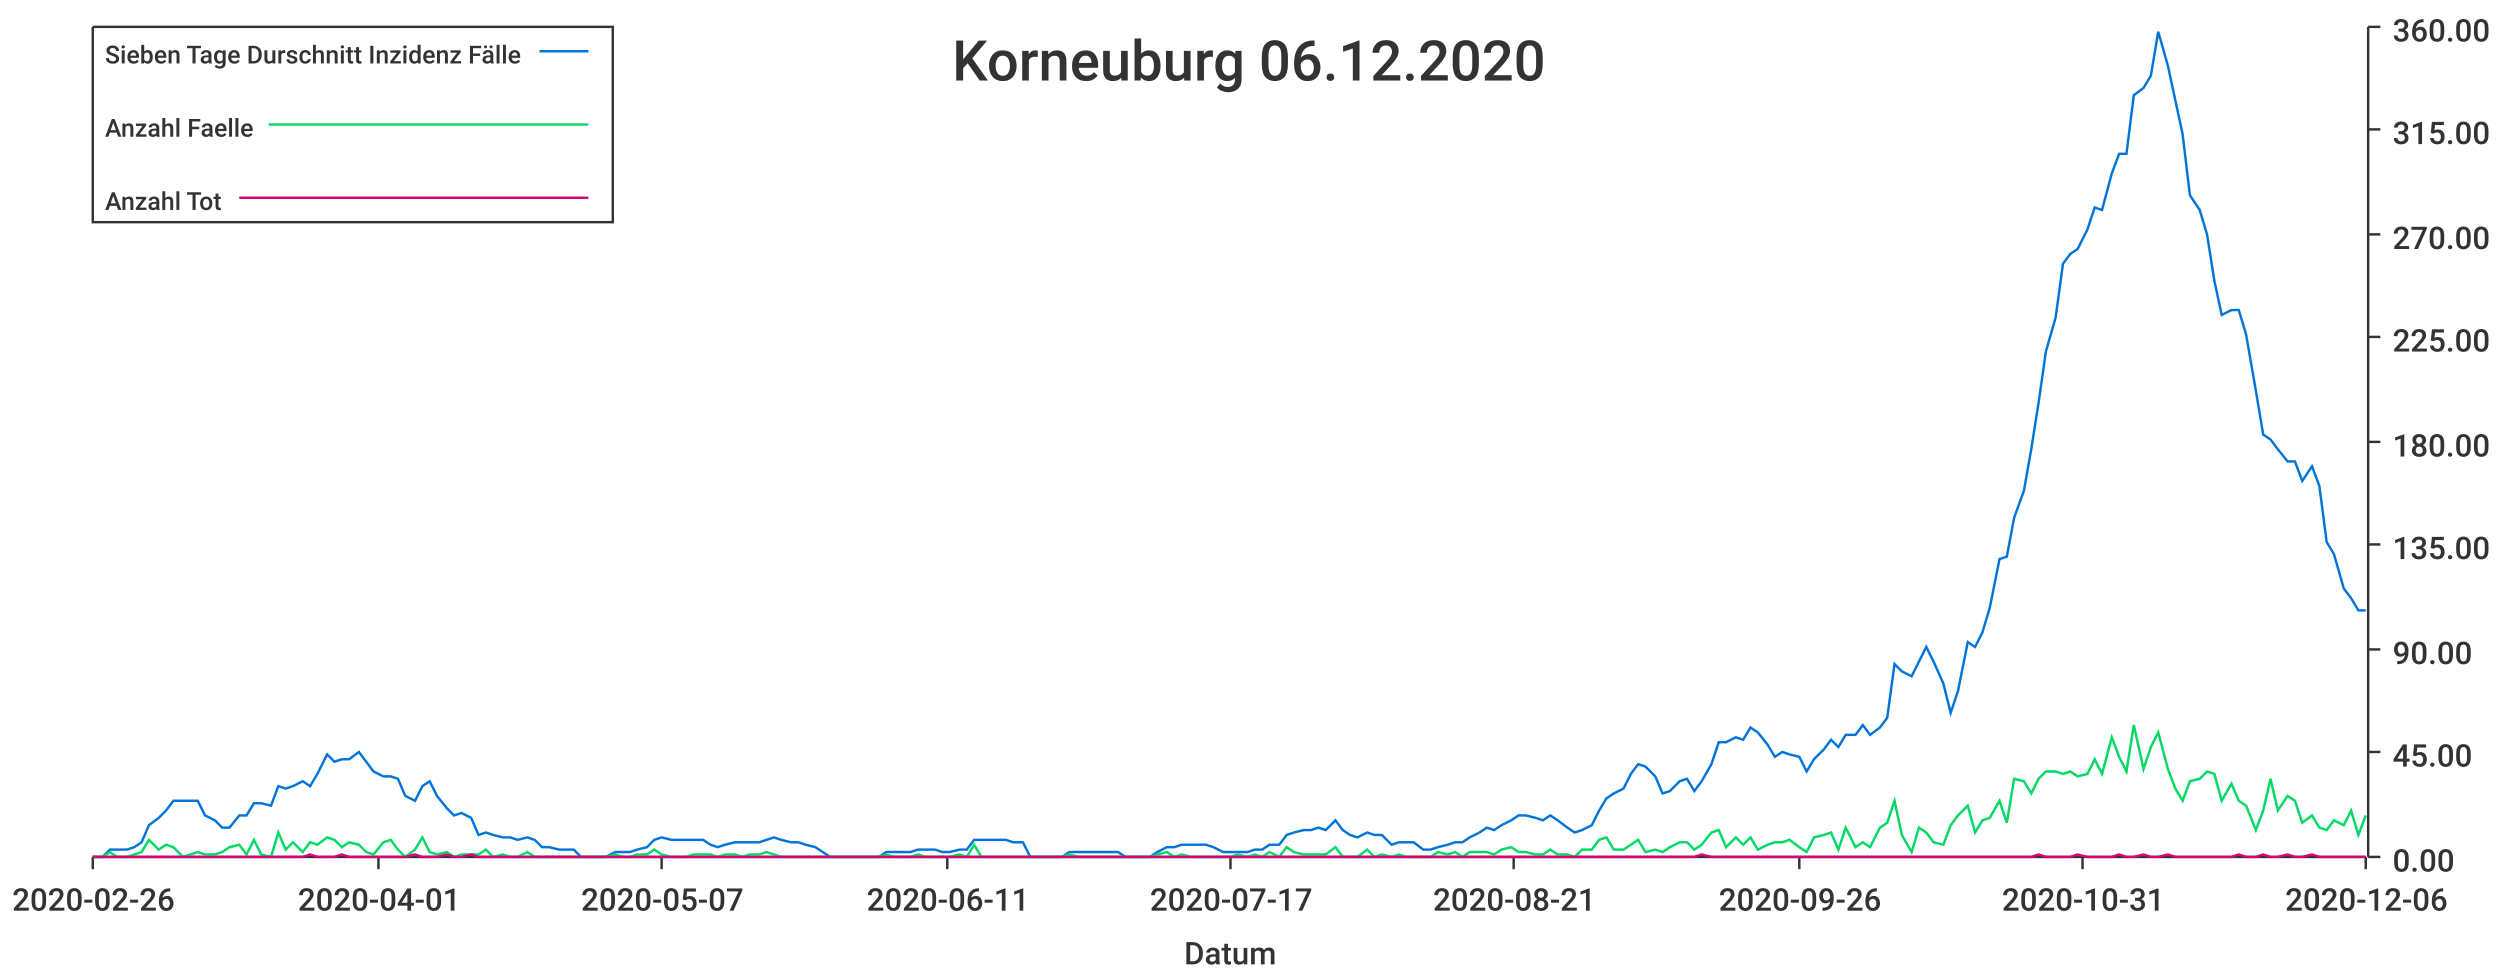
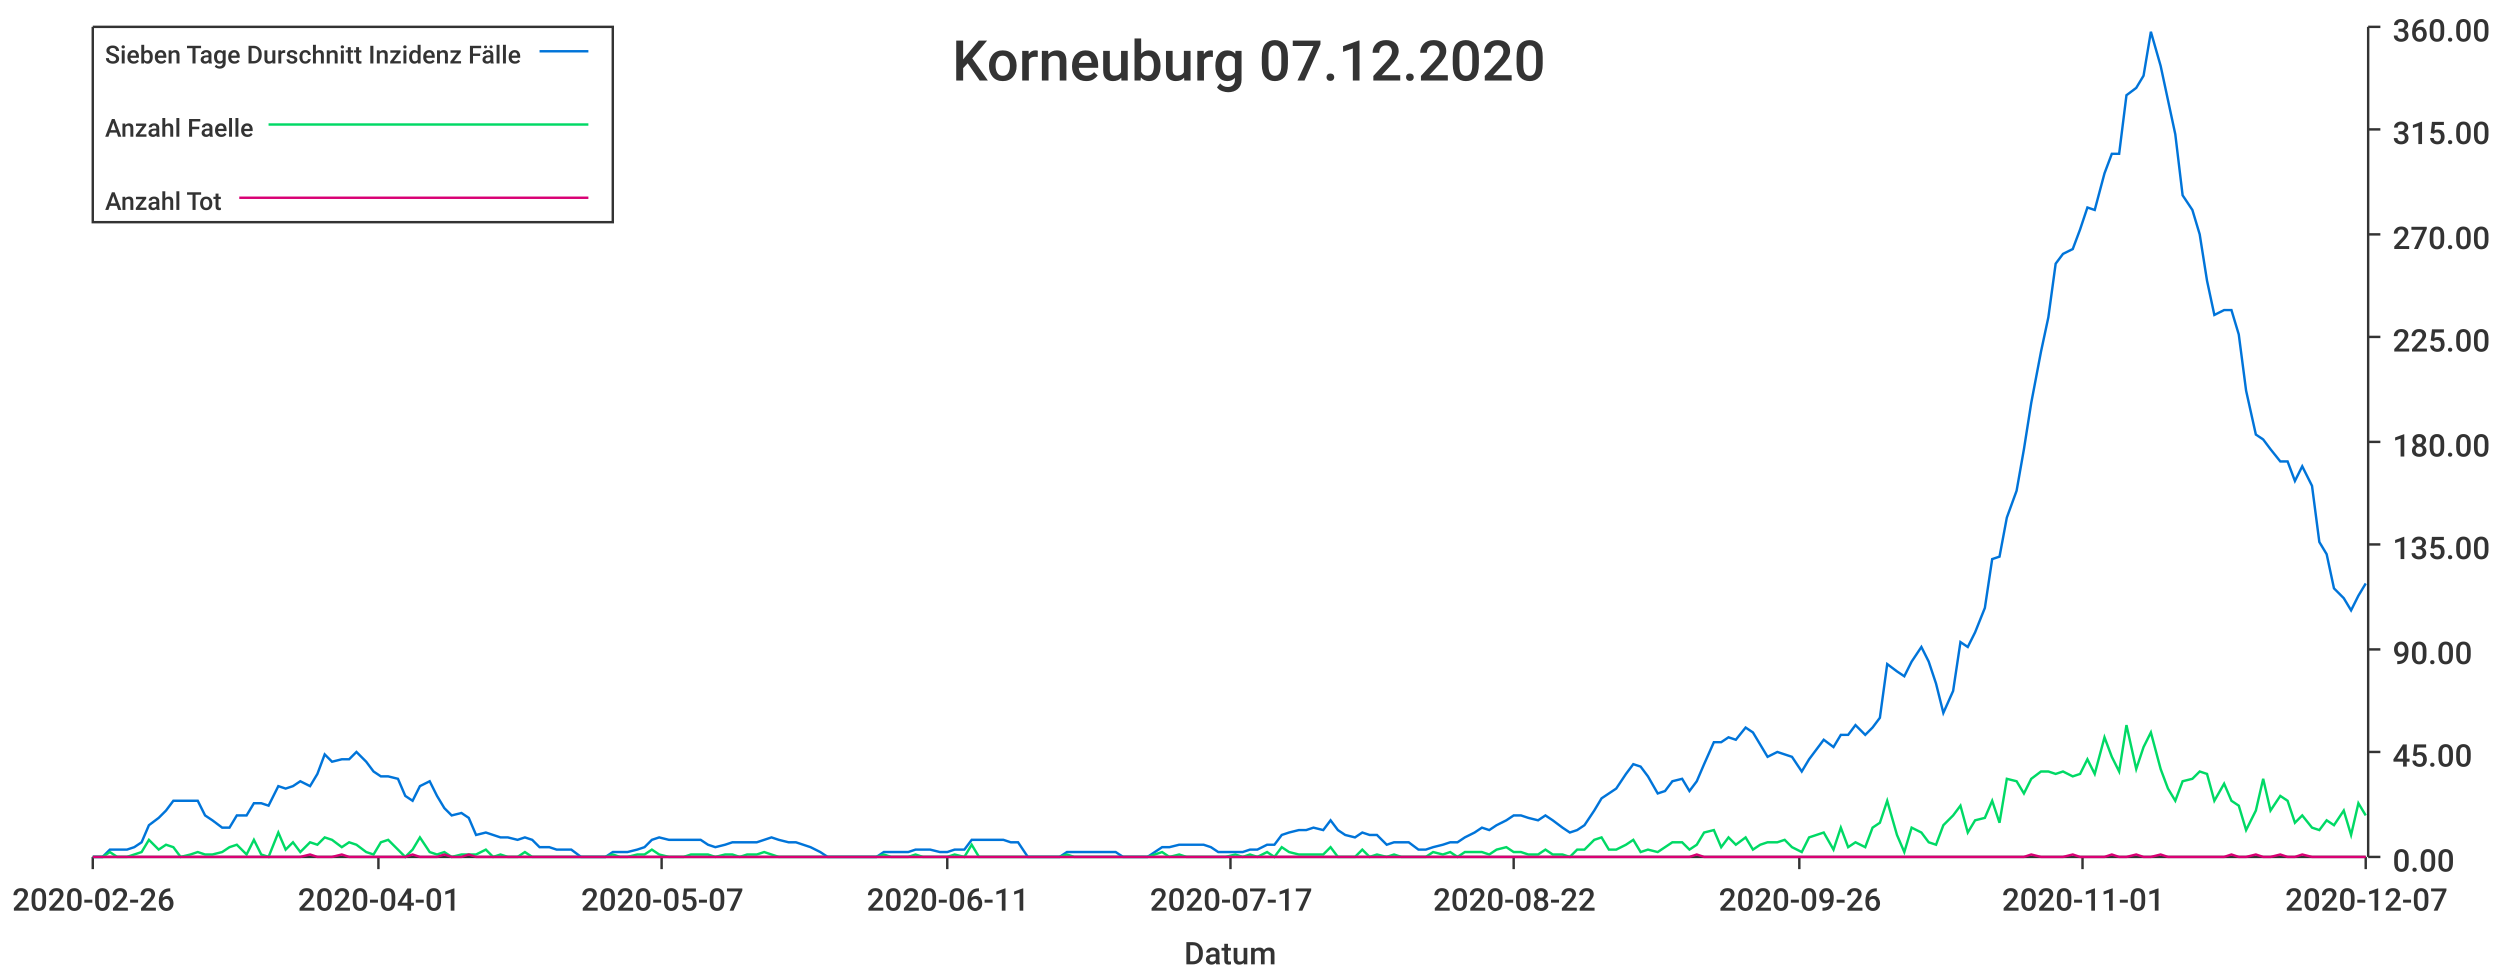
<svg xmlns="http://www.w3.org/2000/svg" width="1024" height="400">\n<path d="M 0 0 L 1024 0 L 1024 400 L 0 400 L 0 0" style="stroke-width:0;stroke:rgba(255,255,255,1.0);fill:rgba(255,255,255,1.0)" />
  <path d="M 38 11 L 969 11 L 969 351 L 38 351 L 38 11" style="stroke-width:0;stroke:rgba(255,255,255,1.0);fill:rgba(255,255,255,1.0)" />
  <path d="M 38 351 L 969 351" style="stroke-width:1;stroke:rgba(51,51,51,1.0);fill:none" />
  <path d="M 38 351 L 38 356" style="stroke-width:1;stroke:rgba(51,51,51,1.0);fill:none" />
  <text x="5" y="373" style="stroke-width:0;stroke:none;fill:rgba(51,51,51,1.0);font-size:12.8px;font-family:'Roboto Medium',sans-serif">2020-02-26</text>
  <path d="M 155 351 L 155 356" style="stroke-width:1;stroke:rgba(51,51,51,1.0);fill:none" />
  <text x="122" y="373" style="stroke-width:0;stroke:none;fill:rgba(51,51,51,1.0);font-size:12.8px;font-family:'Roboto Medium',sans-serif">2020-04-01</text>
  <path d="M 271 351 L 271 356" style="stroke-width:1;stroke:rgba(51,51,51,1.0);fill:none" />
  <text x="238" y="373" style="stroke-width:0;stroke:none;fill:rgba(51,51,51,1.0);font-size:12.8px;font-family:'Roboto Medium',sans-serif">2020-05-07</text>
  <path d="M 388 351 L 388 356" style="stroke-width:1;stroke:rgba(51,51,51,1.0);fill:none" />
  <text x="355" y="373" style="stroke-width:0;stroke:none;fill:rgba(51,51,51,1.0);font-size:12.8px;font-family:'Roboto Medium',sans-serif">2020-06-11</text>
  <path d="M 504 351 L 504 356" style="stroke-width:1;stroke:rgba(51,51,51,1.0);fill:none" />
  <text x="471" y="373" style="stroke-width:0;stroke:none;fill:rgba(51,51,51,1.0);font-size:12.8px;font-family:'Roboto Medium',sans-serif">2020-07-17</text>
  <path d="M 620 351 L 620 356" style="stroke-width:1;stroke:rgba(51,51,51,1.0);fill:none" />
-   <text x="587" y="373" style="stroke-width:0;stroke:none;fill:rgba(51,51,51,1.0);font-size:12.8px;font-family:'Roboto Medium',sans-serif">2020-08-21</text>
+   <text x="587" y="373" style="stroke-width:0;stroke:none;fill:rgba(51,51,51,1.0);font-size:12.8px;font-family:'Roboto Medium',sans-serif">2020-08-22</text>
  <path d="M 737 351 L 737 356" style="stroke-width:1;stroke:rgba(51,51,51,1.0);fill:none" />
  <text x="704" y="373" style="stroke-width:0;stroke:none;fill:rgba(51,51,51,1.0);font-size:12.8px;font-family:'Roboto Medium',sans-serif">2020-09-26</text>
  <path d="M 853 351 L 853 356" style="stroke-width:1;stroke:rgba(51,51,51,1.0);fill:none" />
-   <text x="820" y="373" style="stroke-width:0;stroke:none;fill:rgba(51,51,51,1.0);font-size:12.8px;font-family:'Roboto Medium',sans-serif">2020-10-31</text>
+   <text x="820" y="373" style="stroke-width:0;stroke:none;fill:rgba(51,51,51,1.0);font-size:12.8px;font-family:'Roboto Medium',sans-serif">2020-11-01</text>
  <path d="M 969 351 L 969 356" style="stroke-width:1;stroke:rgba(51,51,51,1.0);fill:none" />
-   <text x="936" y="373" style="stroke-width:0;stroke:none;fill:rgba(51,51,51,1.0);font-size:12.8px;font-family:'Roboto Medium',sans-serif">2020-12-06</text>
+   <text x="936" y="373" style="stroke-width:0;stroke:none;fill:rgba(51,51,51,1.0);font-size:12.8px;font-family:'Roboto Medium',sans-serif">2020-12-07</text>
  <text x="485" y="395" style="stroke-width:0;stroke:none;fill:rgba(51,51,51,1.0);font-size:12.8px;font-family:'Roboto Medium',sans-serif">Datum</text>
  <path d="M 970 351 L 970 11" style="stroke-width:1;stroke:rgba(51,51,51,1.0);fill:none" />
  <path d="M 970 351 L 975 351" style="stroke-width:1;stroke:rgba(51,51,51,1.0);fill:none" />
  <text x="980" y="357" style="stroke-width:0;stroke:none;fill:rgba(51,51,51,1.0);font-size:12.8px;font-family:'Roboto Medium',sans-serif">0.00</text>
  <path d="M 970 308 L 975 308" style="stroke-width:1;stroke:rgba(51,51,51,1.0);fill:none" />
  <text x="980" y="314" style="stroke-width:0;stroke:none;fill:rgba(51,51,51,1.0);font-size:12.8px;font-family:'Roboto Medium',sans-serif">45.00</text>
  <path d="M 970 266 L 975 266" style="stroke-width:1;stroke:rgba(51,51,51,1.0);fill:none" />
  <text x="980" y="272" style="stroke-width:0;stroke:none;fill:rgba(51,51,51,1.0);font-size:12.8px;font-family:'Roboto Medium',sans-serif">90.00</text>
  <path d="M 970 223 L 975 223" style="stroke-width:1;stroke:rgba(51,51,51,1.0);fill:none" />
  <text x="980" y="229" style="stroke-width:0;stroke:none;fill:rgba(51,51,51,1.0);font-size:12.8px;font-family:'Roboto Medium',sans-serif">135.00</text>
  <path d="M 970 181 L 975 181" style="stroke-width:1;stroke:rgba(51,51,51,1.0);fill:none" />
  <text x="980" y="187" style="stroke-width:0;stroke:none;fill:rgba(51,51,51,1.0);font-size:12.8px;font-family:'Roboto Medium',sans-serif">180.00</text>
  <path d="M 970 138 L 975 138" style="stroke-width:1;stroke:rgba(51,51,51,1.0);fill:none" />
  <text x="980" y="144" style="stroke-width:0;stroke:none;fill:rgba(51,51,51,1.0);font-size:12.8px;font-family:'Roboto Medium',sans-serif">225.00</text>
  <path d="M 970 96 L 975 96" style="stroke-width:1;stroke:rgba(51,51,51,1.0);fill:none" />
  <text x="980" y="102" style="stroke-width:0;stroke:none;fill:rgba(51,51,51,1.0);font-size:12.8px;font-family:'Roboto Medium',sans-serif">270.00</text>
  <path d="M 970 53 L 975 53" style="stroke-width:1;stroke:rgba(51,51,51,1.0);fill:none" />
  <text x="980" y="59" style="stroke-width:0;stroke:none;fill:rgba(51,51,51,1.0);font-size:12.8px;font-family:'Roboto Medium',sans-serif">315.00</text>
  <path d="M 970 11 L 975 11" style="stroke-width:1;stroke:rgba(51,51,51,1.0);fill:none" />
  <text x="980" y="17" style="stroke-width:0;stroke:none;fill:rgba(51,51,51,1.0);font-size:12.8px;font-family:'Roboto Medium',sans-serif">360.00</text>
-   <path d="M 38 351 L 42 351 L 45 348 L 48 348 L 52 348 L 55 347 L 58 345 L 61 338 L 65 335 L 68 332 L 71 328 L 75 328 L 78 328 L 81 328 L 84 334 L 88 336 L 91 339 L 94 339 L 98 334 L 101 334 L 104 329 L 107 329 L 111 330 L 114 322 L 117 323 L 120 322 L 124 320 L 127 322 L 130 317 L 134 309 L 137 312 L 140 311 L 143 311 L 147 308 L 150 312 L 153 316 L 157 318 L 160 318 L 163 319 L 166 326 L 170 328 L 173 322 L 176 320 L 179 326 L 183 331 L 186 334 L 189 333 L 193 335 L 196 342 L 199 341 L 202 342 L 206 343 L 209 343 L 212 344 L 216 343 L 219 344 L 222 347 L 225 347 L 229 348 L 232 348 L 235 348 L 238 351 L 242 351 L 245 351 L 248 351 L 252 349 L 255 349 L 258 349 L 261 348 L 265 347 L 268 344 L 271 343 L 275 344 L 278 344 L 281 344 L 284 344 L 288 344 L 291 346 L 294 347 L 297 346 L 301 345 L 304 345 L 307 345 L 311 345 L 314 344 L 317 343 L 320 344 L 324 345 L 327 345 L 330 346 L 334 347 L 337 349 L 340 351 L 343 351 L 347 351 L 350 351 L 353 351 L 356 351 L 360 351 L 363 349 L 366 349 L 370 349 L 373 349 L 376 348 L 379 348 L 383 348 L 386 349 L 389 349 L 393 348 L 396 348 L 399 344 L 402 344 L 406 344 L 409 344 L 412 344 L 415 345 L 419 345 L 422 351 L 425 351 L 429 351 L 432 351 L 435 351 L 438 349 L 442 349 L 445 349 L 448 349 L 452 349 L 455 349 L 458 349 L 461 351 L 465 351 L 468 351 L 471 351 L 474 349 L 478 347 L 481 347 L 484 346 L 488 346 L 491 346 L 494 346 L 497 347 L 501 349 L 504 349 L 507 349 L 511 349 L 514 348 L 517 348 L 520 346 L 524 346 L 527 342 L 530 341 L 534 340 L 537 340 L 540 339 L 543 340 L 547 336 L 550 340 L 553 342 L 556 343 L 560 341 L 563 342 L 566 342 L 570 346 L 573 345 L 576 345 L 579 345 L 583 348 L 586 348 L 589 347 L 593 346 L 596 345 L 599 345 L 602 343 L 606 341 L 609 339 L 612 340 L 615 338 L 619 336 L 622 334 L 625 334 L 629 335 L 632 336 L 635 334 L 638 336 L 642 339 L 645 341 L 648 340 L 652 338 L 655 332 L 658 327 L 661 325 L 665 323 L 668 317 L 671 313 L 674 314 L 678 318 L 681 325 L 684 324 L 688 320 L 691 319 L 694 324 L 697 320 L 701 313 L 704 304 L 707 304 L 711 302 L 714 303 L 717 298 L 720 300 L 724 305 L 727 310 L 730 308 L 733 309 L 737 310 L 740 316 L 743 311 L 747 307 L 750 303 L 753 306 L 756 301 L 760 301 L 763 297 L 766 301 L 770 298 L 773 294 L 776 272 L 779 275 L 783 277 L 786 271 L 789 265 L 792 271 L 796 280 L 799 292 L 802 283 L 806 263 L 809 265 L 812 259 L 815 249 L 819 229 L 822 228 L 825 212 L 829 201 L 832 184 L 835 165 L 838 144 L 842 130 L 845 108 L 848 104 L 851 102 L 855 94 L 858 85 L 861 86 L 865 71 L 868 63 L 871 63 L 874 39 L 878 36 L 881 31 L 884 13 L 888 27 L 891 41 L 894 55 L 897 80 L 901 86 L 904 96 L 907 115 L 910 129 L 914 127 L 917 127 L 920 137 L 924 160 L 927 178 L 930 180 L 933 184 L 937 189 L 940 189 L 943 197 L 947 191 L 950 199 L 953 222 L 956 227 L 960 241 L 963 245 L 966 250 L 969 250" style="stroke-width:1;stroke:rgba(0,116,217,1.0);fill:none" />
-   <path d="M 38 351 L 42 351 L 45 349 L 48 351 L 52 351 L 55 350 L 58 349 L 61 344 L 65 348 L 68 346 L 71 347 L 75 351 L 78 350 L 81 349 L 84 350 L 88 350 L 91 349 L 94 347 L 98 346 L 101 350 L 104 344 L 107 350 L 111 351 L 114 341 L 117 348 L 120 345 L 124 349 L 127 345 L 130 346 L 134 343 L 137 344 L 140 347 L 143 345 L 147 346 L 150 349 L 153 350 L 157 345 L 160 344 L 163 348 L 166 351 L 170 348 L 173 343 L 176 349 L 179 350 L 183 349 L 186 351 L 189 350 L 193 350 L 196 350 L 199 348 L 202 351 L 206 350 L 209 351 L 212 351 L 216 349 L 219 351 L 222 351 L 225 351 L 229 351 L 232 351 L 235 351 L 238 351 L 242 351 L 245 351 L 248 351 L 252 350 L 255 351 L 258 351 L 261 350 L 265 350 L 268 348 L 271 350 L 275 351 L 278 351 L 281 351 L 284 350 L 288 350 L 291 350 L 294 351 L 297 350 L 301 350 L 304 351 L 307 350 L 311 350 L 314 349 L 317 350 L 320 351 L 324 351 L 327 351 L 330 351 L 334 351 L 337 351 L 340 351 L 343 351 L 347 351 L 350 351 L 353 351 L 356 351 L 360 351 L 363 350 L 366 351 L 370 351 L 373 351 L 376 350 L 379 351 L 383 351 L 386 351 L 389 351 L 393 350 L 396 351 L 399 346 L 402 351 L 406 351 L 409 351 L 412 351 L 415 351 L 419 351 L 422 351 L 425 351 L 429 351 L 432 351 L 435 351 L 438 350 L 442 351 L 445 351 L 448 351 L 452 351 L 455 351 L 458 351 L 461 351 L 465 351 L 468 351 L 471 351 L 474 350 L 478 349 L 481 351 L 484 350 L 488 351 L 491 351 L 494 351 L 497 351 L 501 351 L 504 351 L 507 350 L 511 351 L 514 350 L 517 351 L 520 349 L 524 351 L 527 347 L 530 349 L 534 350 L 537 350 L 540 350 L 543 350 L 547 347 L 550 351 L 553 351 L 556 351 L 560 348 L 563 351 L 566 350 L 570 351 L 573 350 L 576 351 L 579 351 L 583 351 L 586 351 L 589 349 L 593 350 L 596 349 L 599 351 L 602 349 L 606 349 L 609 349 L 612 350 L 615 348 L 619 347 L 622 349 L 625 349 L 629 350 L 632 350 L 635 348 L 638 350 L 642 350 L 645 351 L 648 348 L 652 348 L 655 344 L 658 343 L 661 348 L 665 348 L 668 346 L 671 344 L 674 349 L 678 348 L 681 349 L 684 347 L 688 345 L 691 345 L 694 348 L 697 346 L 701 341 L 704 340 L 707 347 L 711 343 L 714 346 L 717 343 L 720 348 L 724 346 L 727 345 L 730 345 L 733 344 L 737 347 L 740 349 L 743 343 L 747 342 L 750 341 L 753 348 L 756 339 L 760 347 L 763 345 L 766 347 L 770 339 L 773 337 L 776 328 L 779 342 L 783 349 L 786 339 L 789 341 L 792 345 L 796 346 L 799 338 L 802 334 L 806 330 L 809 341 L 812 336 L 815 335 L 819 328 L 822 337 L 825 319 L 829 320 L 832 325 L 835 319 L 838 316 L 842 316 L 845 317 L 848 316 L 851 318 L 855 317 L 858 311 L 861 317 L 865 302 L 868 310 L 871 316 L 874 297 L 878 315 L 881 306 L 884 300 L 888 315 L 891 323 L 894 328 L 897 320 L 901 319 L 904 316 L 907 317 L 910 328 L 914 321 L 917 328 L 920 330 L 924 340 L 927 332 L 930 319 L 933 332 L 937 326 L 940 328 L 943 337 L 947 334 L 950 339 L 953 340 L 956 336 L 960 338 L 963 332 L 966 342 L 969 334" style="stroke-width:1;stroke:rgba(0,217,101,1.0);fill:none" />
-   <path d="M 38 351 L 42 351 L 45 351 L 48 351 L 52 351 L 55 351 L 58 351 L 61 351 L 65 351 L 68 351 L 71 351 L 75 351 L 78 351 L 81 351 L 84 351 L 88 351 L 91 351 L 94 351 L 98 351 L 101 351 L 104 351 L 107 351 L 111 351 L 114 351 L 117 351 L 120 351 L 124 351 L 127 350 L 130 351 L 134 351 L 137 351 L 140 350 L 143 351 L 147 351 L 150 351 L 153 351 L 157 351 L 160 351 L 163 351 L 166 351 L 170 350 L 173 351 L 176 351 L 179 351 L 183 350 L 186 351 L 189 351 L 193 350 L 196 351 L 199 351 L 202 351 L 206 351 L 209 351 L 212 351 L 216 351 L 219 351 L 222 351 L 225 351 L 229 351 L 232 351 L 235 351 L 238 351 L 242 351 L 245 351 L 248 351 L 252 351 L 255 351 L 258 351 L 261 351 L 265 351 L 268 351 L 271 351 L 275 351 L 278 351 L 281 351 L 284 351 L 288 351 L 291 351 L 294 351 L 297 351 L 301 351 L 304 351 L 307 351 L 311 351 L 314 351 L 317 351 L 320 351 L 324 351 L 327 351 L 330 351 L 334 351 L 337 351 L 340 351 L 343 351 L 347 351 L 350 351 L 353 351 L 356 351 L 360 351 L 363 351 L 366 351 L 370 351 L 373 351 L 376 351 L 379 351 L 383 351 L 386 351 L 389 351 L 393 351 L 396 351 L 399 351 L 402 351 L 406 351 L 409 351 L 412 351 L 415 351 L 419 351 L 422 351 L 425 351 L 429 351 L 432 351 L 435 351 L 438 351 L 442 351 L 445 351 L 448 351 L 452 351 L 455 351 L 458 351 L 461 351 L 465 351 L 468 351 L 471 351 L 474 351 L 478 351 L 481 351 L 484 351 L 488 351 L 491 351 L 494 351 L 497 351 L 501 351 L 504 351 L 507 351 L 511 351 L 514 351 L 517 351 L 520 351 L 524 351 L 527 351 L 530 351 L 534 351 L 537 351 L 540 351 L 543 351 L 547 351 L 550 351 L 553 351 L 556 351 L 560 351 L 563 351 L 566 351 L 570 351 L 573 351 L 576 351 L 579 351 L 583 351 L 586 351 L 589 351 L 593 351 L 596 351 L 599 351 L 602 351 L 606 351 L 609 351 L 612 351 L 615 351 L 619 351 L 622 351 L 625 351 L 629 351 L 632 351 L 635 351 L 638 351 L 642 351 L 645 351 L 648 351 L 652 351 L 655 351 L 658 351 L 661 351 L 665 351 L 668 351 L 671 351 L 674 351 L 678 351 L 681 351 L 684 351 L 688 351 L 691 351 L 694 351 L 697 350 L 701 351 L 704 351 L 707 351 L 711 351 L 714 351 L 717 351 L 720 351 L 724 351 L 727 351 L 730 351 L 733 351 L 737 351 L 740 351 L 743 351 L 747 351 L 750 351 L 753 351 L 756 351 L 760 351 L 763 351 L 766 351 L 770 351 L 773 351 L 776 351 L 779 351 L 783 351 L 786 351 L 789 351 L 792 351 L 796 351 L 799 351 L 802 351 L 806 351 L 809 351 L 812 351 L 815 351 L 819 351 L 822 351 L 825 351 L 829 351 L 832 351 L 835 350 L 838 351 L 842 351 L 845 351 L 848 351 L 851 350 L 855 351 L 858 351 L 861 351 L 865 351 L 868 350 L 871 351 L 874 351 L 878 350 L 881 351 L 884 351 L 888 350 L 891 351 L 894 351 L 897 351 L 901 351 L 904 351 L 907 351 L 910 351 L 914 351 L 917 350 L 920 351 L 924 351 L 927 350 L 930 351 L 933 351 L 937 350 L 940 351 L 943 351 L 947 350 L 950 351 L 953 351 L 956 351 L 960 351 L 963 351 L 966 351 L 969 351" style="stroke-width:1;stroke:rgba(217,0,116,1.0);fill:none" />
-   <text x="390" y="33" style="stroke-width:0;stroke:none;fill:rgba(51,51,51,1.0);font-size:23.0px;font-family:'Roboto Medium',sans-serif">Korneuburg 06.12.2020</text>
+   <path d="M 38 351 L 42 351 L 45 348 L 48 348 L 52 348 L 55 347 L 58 345 L 61 338 L 65 335 L 68 332 L 71 328 L 74 328 L 78 328 L 81 328 L 84 334 L 87 336 L 91 339 L 94 339 L 97 334 L 101 334 L 104 329 L 107 329 L 110 330 L 114 322 L 117 323 L 120 322 L 123 320 L 127 322 L 130 317 L 133 309 L 136 312 L 140 311 L 143 311 L 146 308 L 150 312 L 153 316 L 156 318 L 159 318 L 163 319 L 166 326 L 169 328 L 172 322 L 176 320 L 179 326 L 182 331 L 185 334 L 189 333 L 192 335 L 195 342 L 199 341 L 202 342 L 205 343 L 208 343 L 212 344 L 215 343 L 218 344 L 221 347 L 225 347 L 228 348 L 231 348 L 234 348 L 238 351 L 241 351 L 244 351 L 248 351 L 251 349 L 254 349 L 257 349 L 261 348 L 264 347 L 267 344 L 270 343 L 274 344 L 277 344 L 280 344 L 283 344 L 287 344 L 290 346 L 293 347 L 297 346 L 300 345 L 303 345 L 306 345 L 310 345 L 313 344 L 316 343 L 319 344 L 323 345 L 326 345 L 329 346 L 332 347 L 336 349 L 339 351 L 342 351 L 346 351 L 349 351 L 352 351 L 355 351 L 359 351 L 362 349 L 365 349 L 368 349 L 372 349 L 375 348 L 378 348 L 381 348 L 385 349 L 388 349 L 391 348 L 395 348 L 398 344 L 401 344 L 404 344 L 408 344 L 411 344 L 414 345 L 417 345 L 421 351 L 424 351 L 427 351 L 430 351 L 434 351 L 437 349 L 440 349 L 444 349 L 447 349 L 450 349 L 453 349 L 457 349 L 460 351 L 463 351 L 466 351 L 470 351 L 473 349 L 476 347 L 479 347 L 483 346 L 486 346 L 489 346 L 493 346 L 496 347 L 499 349 L 502 349 L 506 349 L 509 349 L 512 348 L 515 348 L 519 346 L 522 346 L 525 342 L 528 341 L 532 340 L 535 340 L 538 339 L 542 340 L 545 336 L 548 340 L 551 342 L 555 343 L 558 341 L 561 342 L 564 342 L 568 346 L 571 345 L 574 345 L 577 345 L 581 348 L 584 348 L 587 347 L 591 346 L 594 345 L 597 345 L 600 343 L 604 341 L 607 339 L 610 340 L 613 338 L 617 336 L 620 334 L 623 334 L 626 335 L 630 336 L 633 334 L 636 336 L 640 339 L 643 341 L 646 340 L 649 338 L 653 332 L 656 327 L 659 325 L 662 323 L 666 317 L 669 313 L 672 314 L 675 318 L 679 325 L 682 324 L 685 320 L 689 319 L 692 324 L 695 320 L 698 313 L 702 304 L 705 304 L 708 302 L 711 303 L 715 298 L 718 300 L 721 305 L 724 310 L 728 308 L 731 309 L 734 310 L 738 316 L 741 311 L 744 307 L 747 303 L 751 306 L 754 301 L 757 301 L 760 297 L 764 301 L 767 298 L 770 294 L 773 272 L 777 275 L 780 277 L 783 271 L 787 265 L 790 271 L 793 280 L 796 292 L 800 283 L 803 263 L 806 265 L 809 259 L 813 249 L 816 229 L 819 228 L 822 212 L 826 201 L 829 184 L 832 165 L 836 144 L 839 130 L 842 108 L 845 104 L 849 102 L 852 94 L 855 85 L 858 86 L 862 71 L 865 63 L 868 63 L 871 39 L 875 36 L 878 31 L 881 13 L 885 27 L 888 41 L 891 55 L 894 80 L 898 86 L 901 96 L 904 115 L 907 129 L 911 127 L 914 127 L 917 137 L 920 160 L 924 178 L 927 180 L 930 184 L 934 189 L 937 189 L 940 197 L 943 191 L 947 199 L 950 222 L 953 227 L 956 241 L 960 245 L 963 250 L 966 244 L 969 239" style="stroke-width:1;stroke:rgba(0,116,217,1.0);fill:none" />
+   <path d="M 38 351 L 42 351 L 45 349 L 48 351 L 52 351 L 55 350 L 58 349 L 61 344 L 65 348 L 68 346 L 71 347 L 74 351 L 78 350 L 81 349 L 84 350 L 87 350 L 91 349 L 94 347 L 97 346 L 101 350 L 104 344 L 107 350 L 110 351 L 114 341 L 117 348 L 120 345 L 123 349 L 127 345 L 130 346 L 133 343 L 136 344 L 140 347 L 143 345 L 146 346 L 150 349 L 153 350 L 156 345 L 159 344 L 163 348 L 166 351 L 169 348 L 172 343 L 176 349 L 179 350 L 182 349 L 185 351 L 189 350 L 192 350 L 195 350 L 199 348 L 202 351 L 205 350 L 208 351 L 212 351 L 215 349 L 218 351 L 221 351 L 225 351 L 228 351 L 231 351 L 234 351 L 238 351 L 241 351 L 244 351 L 248 351 L 251 350 L 254 351 L 257 351 L 261 350 L 264 350 L 267 348 L 270 350 L 274 351 L 277 351 L 280 351 L 283 350 L 287 350 L 290 350 L 293 351 L 297 350 L 300 350 L 303 351 L 306 350 L 310 350 L 313 349 L 316 350 L 319 351 L 323 351 L 326 351 L 329 351 L 332 351 L 336 351 L 339 351 L 342 351 L 346 351 L 349 351 L 352 351 L 355 351 L 359 351 L 362 350 L 365 351 L 368 351 L 372 351 L 375 350 L 378 351 L 381 351 L 385 351 L 388 351 L 391 350 L 395 351 L 398 346 L 401 351 L 404 351 L 408 351 L 411 351 L 414 351 L 417 351 L 421 351 L 424 351 L 427 351 L 430 351 L 434 351 L 437 350 L 440 351 L 444 351 L 447 351 L 450 351 L 453 351 L 457 351 L 460 351 L 463 351 L 466 351 L 470 351 L 473 350 L 476 349 L 479 351 L 483 350 L 486 351 L 489 351 L 493 351 L 496 351 L 499 351 L 502 351 L 506 350 L 509 351 L 512 350 L 515 351 L 519 349 L 522 351 L 525 347 L 528 349 L 532 350 L 535 350 L 538 350 L 542 350 L 545 347 L 548 351 L 551 351 L 555 351 L 558 348 L 561 351 L 564 350 L 568 351 L 571 350 L 574 351 L 577 351 L 581 351 L 584 351 L 587 349 L 591 350 L 594 349 L 597 351 L 600 349 L 604 349 L 607 349 L 610 350 L 613 348 L 617 347 L 620 349 L 623 349 L 626 350 L 630 350 L 633 348 L 636 350 L 640 350 L 643 351 L 646 348 L 649 348 L 653 344 L 656 343 L 659 348 L 662 348 L 666 346 L 669 344 L 672 349 L 675 348 L 679 349 L 682 347 L 685 345 L 689 345 L 692 348 L 695 346 L 698 341 L 702 340 L 705 347 L 708 343 L 711 346 L 715 343 L 718 348 L 721 346 L 724 345 L 728 345 L 731 344 L 734 347 L 738 349 L 741 343 L 744 342 L 747 341 L 751 348 L 754 339 L 757 347 L 760 345 L 764 347 L 767 339 L 770 337 L 773 328 L 777 342 L 780 349 L 783 339 L 787 341 L 790 345 L 793 346 L 796 338 L 800 334 L 803 330 L 806 341 L 809 336 L 813 335 L 816 328 L 819 337 L 822 319 L 826 320 L 829 325 L 832 319 L 836 316 L 839 316 L 842 317 L 845 316 L 849 318 L 852 317 L 855 311 L 858 317 L 862 302 L 865 310 L 868 316 L 871 297 L 875 315 L 878 306 L 881 300 L 885 315 L 888 323 L 891 328 L 894 320 L 898 319 L 901 316 L 904 317 L 907 328 L 911 321 L 914 328 L 917 330 L 920 340 L 924 332 L 927 319 L 930 332 L 934 326 L 937 328 L 940 337 L 943 334 L 947 339 L 950 340 L 953 336 L 956 338 L 960 332 L 963 342 L 966 329 L 969 334" style="stroke-width:1;stroke:rgba(0,217,101,1.0);fill:none" />
+   <path d="M 38 351 L 42 351 L 45 351 L 48 351 L 52 351 L 55 351 L 58 351 L 61 351 L 65 351 L 68 351 L 71 351 L 74 351 L 78 351 L 81 351 L 84 351 L 87 351 L 91 351 L 94 351 L 97 351 L 101 351 L 104 351 L 107 351 L 110 351 L 114 351 L 117 351 L 120 351 L 123 351 L 127 350 L 130 351 L 133 351 L 136 351 L 140 350 L 143 351 L 146 351 L 150 351 L 153 351 L 156 351 L 159 351 L 163 351 L 166 351 L 169 350 L 172 351 L 176 351 L 179 351 L 182 350 L 185 351 L 189 351 L 192 350 L 195 351 L 199 351 L 202 351 L 205 351 L 208 351 L 212 351 L 215 351 L 218 351 L 221 351 L 225 351 L 228 351 L 231 351 L 234 351 L 238 351 L 241 351 L 244 351 L 248 351 L 251 351 L 254 351 L 257 351 L 261 351 L 264 351 L 267 351 L 270 351 L 274 351 L 277 351 L 280 351 L 283 351 L 287 351 L 290 351 L 293 351 L 297 351 L 300 351 L 303 351 L 306 351 L 310 351 L 313 351 L 316 351 L 319 351 L 323 351 L 326 351 L 329 351 L 332 351 L 336 351 L 339 351 L 342 351 L 346 351 L 349 351 L 352 351 L 355 351 L 359 351 L 362 351 L 365 351 L 368 351 L 372 351 L 375 351 L 378 351 L 381 351 L 385 351 L 388 351 L 391 351 L 395 351 L 398 351 L 401 351 L 404 351 L 408 351 L 411 351 L 414 351 L 417 351 L 421 351 L 424 351 L 427 351 L 430 351 L 434 351 L 437 351 L 440 351 L 444 351 L 447 351 L 450 351 L 453 351 L 457 351 L 460 351 L 463 351 L 466 351 L 470 351 L 473 351 L 476 351 L 479 351 L 483 351 L 486 351 L 489 351 L 493 351 L 496 351 L 499 351 L 502 351 L 506 351 L 509 351 L 512 351 L 515 351 L 519 351 L 522 351 L 525 351 L 528 351 L 532 351 L 535 351 L 538 351 L 542 351 L 545 351 L 548 351 L 551 351 L 555 351 L 558 351 L 561 351 L 564 351 L 568 351 L 571 351 L 574 351 L 577 351 L 581 351 L 584 351 L 587 351 L 591 351 L 594 351 L 597 351 L 600 351 L 604 351 L 607 351 L 610 351 L 613 351 L 617 351 L 620 351 L 623 351 L 626 351 L 630 351 L 633 351 L 636 351 L 640 351 L 643 351 L 646 351 L 649 351 L 653 351 L 656 351 L 659 351 L 662 351 L 666 351 L 669 351 L 672 351 L 675 351 L 679 351 L 682 351 L 685 351 L 689 351 L 692 351 L 695 350 L 698 351 L 702 351 L 705 351 L 708 351 L 711 351 L 715 351 L 718 351 L 721 351 L 724 351 L 728 351 L 731 351 L 734 351 L 738 351 L 741 351 L 744 351 L 747 351 L 751 351 L 754 351 L 757 351 L 760 351 L 764 351 L 767 351 L 770 351 L 773 351 L 777 351 L 780 351 L 783 351 L 787 351 L 790 351 L 793 351 L 796 351 L 800 351 L 803 351 L 806 351 L 809 351 L 813 351 L 816 351 L 819 351 L 822 351 L 826 351 L 829 351 L 832 350 L 836 351 L 839 351 L 842 351 L 845 351 L 849 350 L 852 351 L 855 351 L 858 351 L 862 351 L 865 350 L 868 351 L 871 351 L 875 350 L 878 351 L 881 351 L 885 350 L 888 351 L 891 351 L 894 351 L 898 351 L 901 351 L 904 351 L 907 351 L 911 351 L 914 350 L 917 351 L 920 351 L 924 350 L 927 351 L 930 351 L 934 350 L 937 351 L 940 351 L 943 350 L 947 351 L 950 351 L 953 351 L 956 351 L 960 351 L 963 351 L 966 351 L 969 351" style="stroke-width:1;stroke:rgba(217,0,116,1.0);fill:none" />
+   <text x="390" y="33" style="stroke-width:0;stroke:none;fill:rgba(51,51,51,1.0);font-size:23.0px;font-family:'Roboto Medium',sans-serif">Korneuburg 07.12.2020</text>
  <path d="M 38 11 L 251 11 L 251 91 L 38 91 L 38 11" style="stroke-width:1;stroke:rgba(51,51,51,1.0);fill:rgba(255,255,255,1.0)" />
  <text x="43" y="26" style="stroke-width:0;stroke:none;fill:rgba(51,51,51,1.0);font-size:10.2px;font-family:'Roboto Medium',sans-serif">Sieben Tage Durschnitt Inzidenz Fälle</text>
  <path d="M 221 21 L 241 21" style="stroke-width:1;stroke:rgba(0,116,217,1.0);fill:none" />
  <text x="43" y="56" style="stroke-width:0;stroke:none;fill:rgba(51,51,51,1.0);font-size:10.2px;font-family:'Roboto Medium',sans-serif">Anzahl Faelle</text>
  <path d="M 110 51 L 241 51" style="stroke-width:1;stroke:rgba(0,217,101,1.0);fill:none" />
  <text x="43" y="86" style="stroke-width:0;stroke:none;fill:rgba(51,51,51,1.0);font-size:10.2px;font-family:'Roboto Medium',sans-serif">Anzahl Tot</text>
  <path d="M 98 81 L 241 81" style="stroke-width:1;stroke:rgba(217,0,116,1.0);fill:none" />
</svg>
